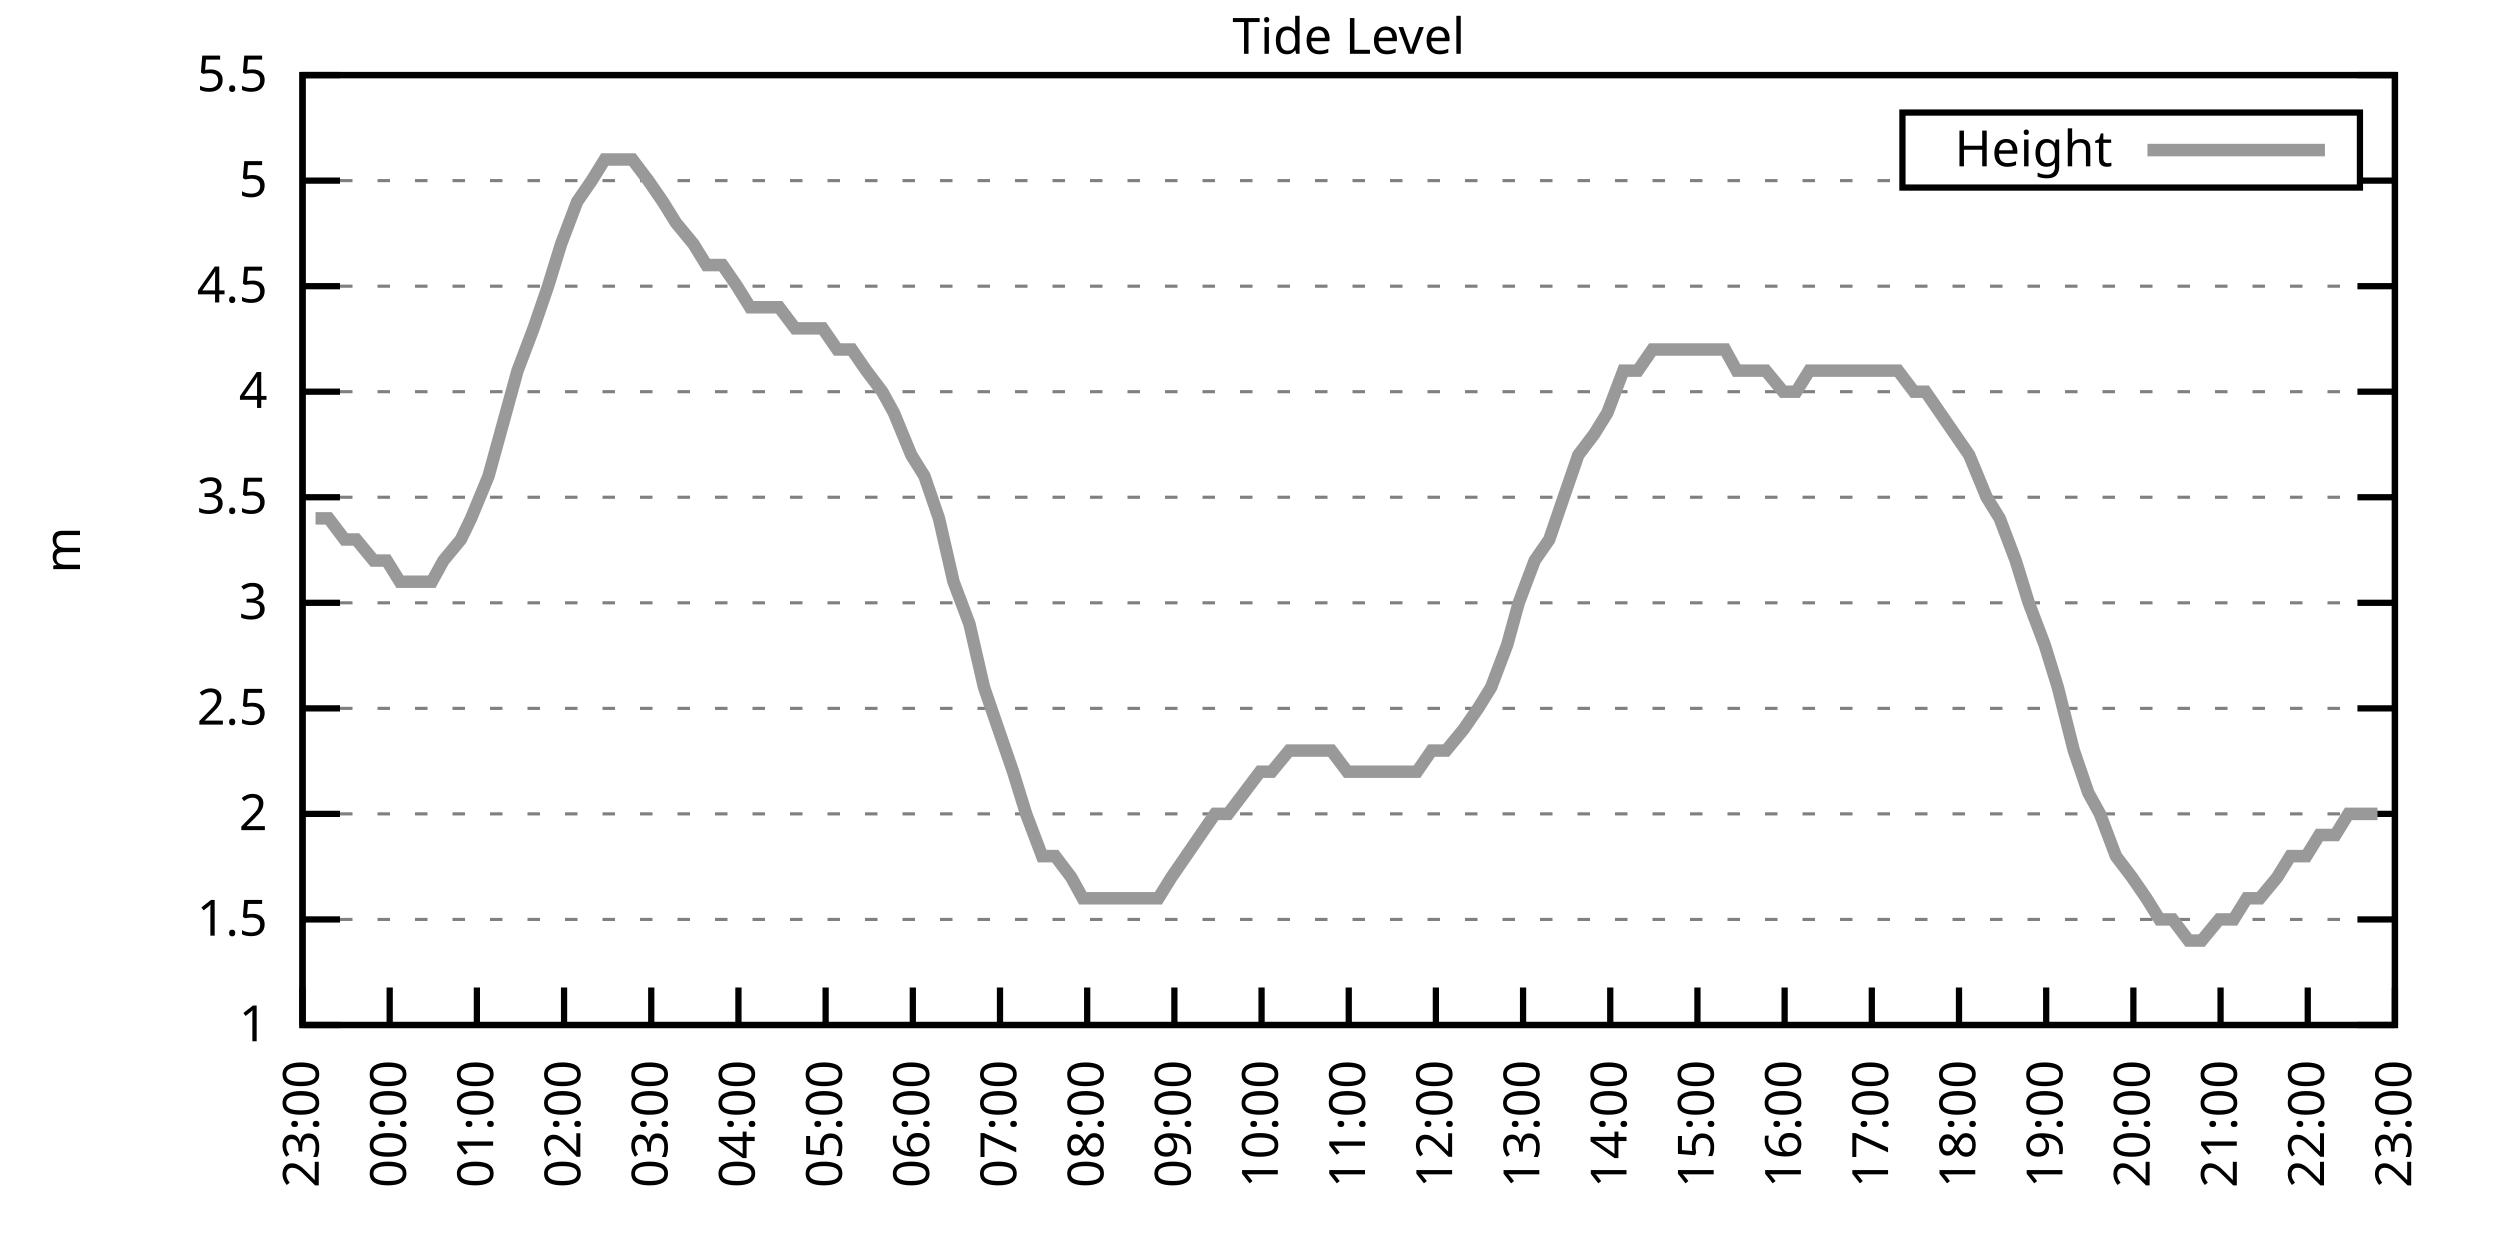
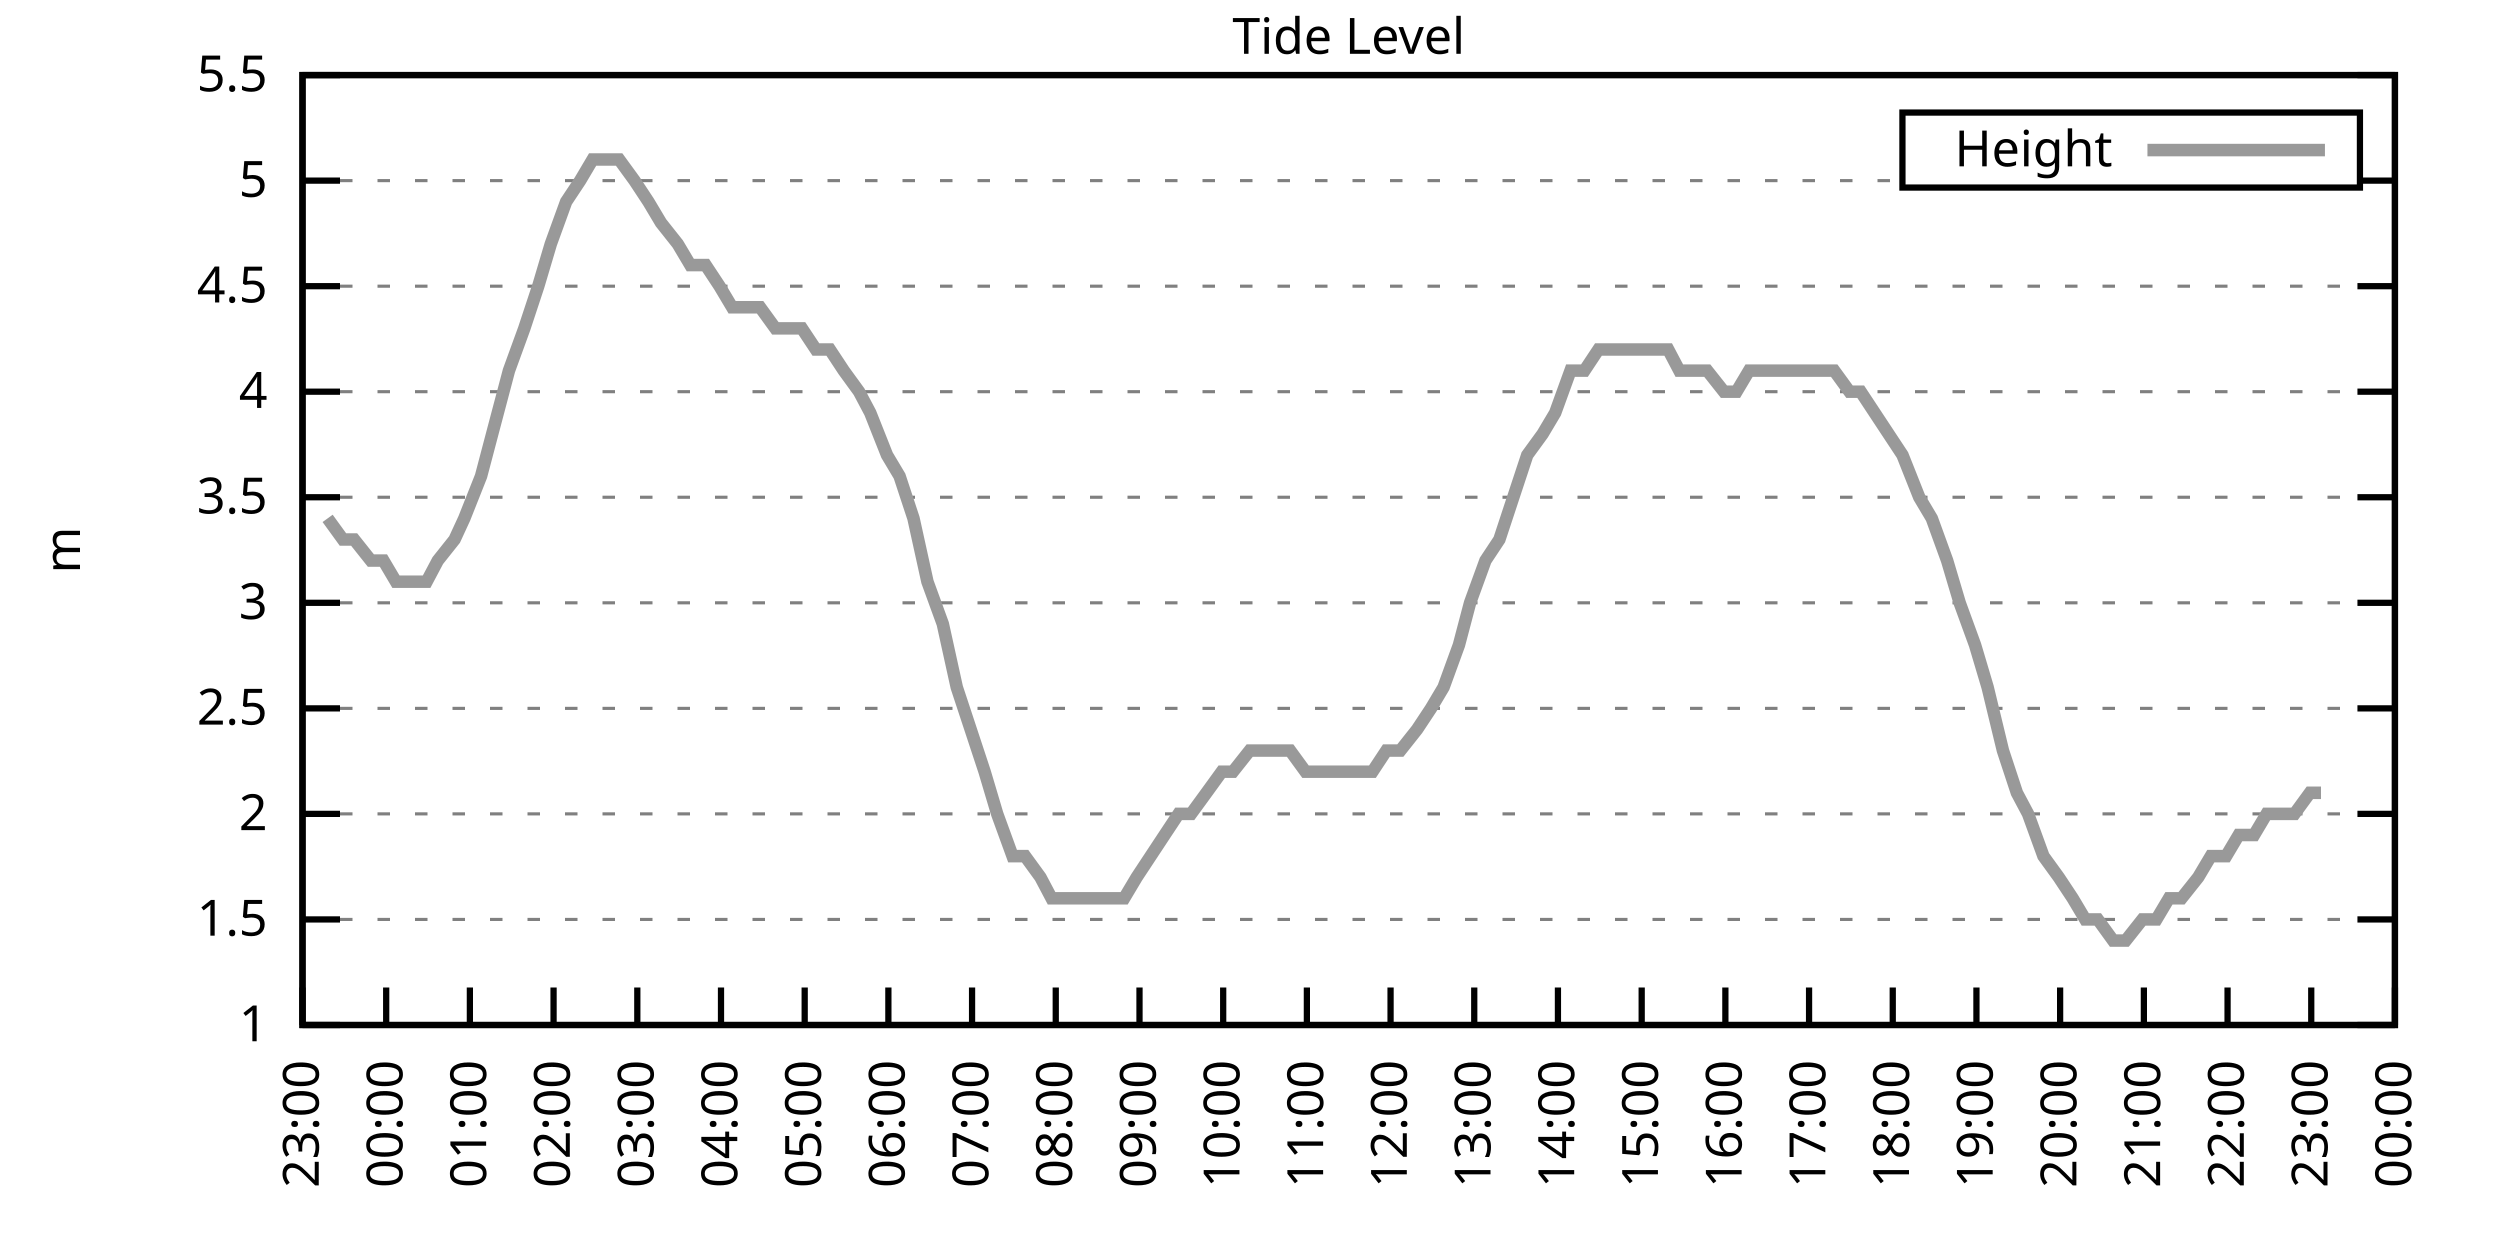
<svg xmlns="http://www.w3.org/2000/svg" xmlns:xlink="http://www.w3.org/1999/xlink" width="400" height="200" viewBox="0 0 400 200">
  <g id="gnuplot_canvas">
    <rect x="0" y="0" width="400" height="200" fill="none" />
    <defs>
      <circle id="gpDot" r="0.5" stroke-width="0.5" stroke="currentColor" />
      <path id="gpPt0" stroke-width="0.333" stroke="currentColor" d="M-1,0 h2 M0,-1 v2" />
      <path id="gpPt1" stroke-width="0.333" stroke="currentColor" d="M-1,-1 L1,1 M1,-1 L-1,1" />
      <path id="gpPt2" stroke-width="0.333" stroke="currentColor" d="M-1,0 L1,0 M0,-1 L0,1 M-1,-1 L1,1 M-1,1 L1,-1" />
      <rect id="gpPt3" stroke-width="0.333" stroke="currentColor" x="-1" y="-1" width="2" height="2" />
      <rect id="gpPt4" stroke-width="0.333" stroke="currentColor" fill="currentColor" x="-1" y="-1" width="2" height="2" />
      <circle id="gpPt5" stroke-width="0.333" stroke="currentColor" cx="0" cy="0" r="1" />
      <use xlink:href="#gpPt5" id="gpPt6" fill="currentColor" stroke="none" />
      <path id="gpPt7" stroke-width="0.333" stroke="currentColor" d="M0,-1.33 L-1.33,0.67 L1.33,0.67 z" />
      <use xlink:href="#gpPt7" id="gpPt8" fill="currentColor" stroke="none" />
      <use xlink:href="#gpPt7" id="gpPt9" stroke="currentColor" transform="rotate(180)" />
      <use xlink:href="#gpPt9" id="gpPt10" fill="currentColor" stroke="none" />
      <use xlink:href="#gpPt3" id="gpPt11" stroke="currentColor" transform="rotate(45)" />
      <use xlink:href="#gpPt11" id="gpPt12" fill="currentColor" stroke="none" />
      <path id="gpPt13" stroke-width="0.333" stroke="currentColor" d="M0,1.330 L1.265,0.411 L0.782,-1.067 L-0.782,-1.076 L-1.265,0.411 z" />
      <use xlink:href="#gpPt13" id="gpPt14" fill="currentColor" stroke="none" />
      <filter id="textbox" filterUnits="objectBoundingBox" x="0" y="0" height="1" width="1">
        <feFlood flood-color="white" flood-opacity="1" result="bgnd" />
        <feComposite in="SourceGraphic" in2="bgnd" operator="atop" />
      </filter>
      <filter id="greybox" filterUnits="objectBoundingBox" x="0" y="0" height="1" width="1">
        <feFlood flood-color="lightgrey" flood-opacity="1" result="grey" />
        <feComposite in="SourceGraphic" in2="grey" operator="atop" />
      </filter>
    </defs>
    <g fill="none" color="white" stroke="currentColor" stroke-width="1.00" stroke-linecap="butt" stroke-linejoin="miter">
</g>
    <g fill="none" color="black" stroke="currentColor" stroke-width="1.00" stroke-linecap="butt" stroke-linejoin="miter">
      <g stroke="none" shape-rendering="crispEdges">
        <polygon fill="rgb(255, 255, 255)" points="48.40,164.00 383.18,164.00 383.18,12.02 48.40,12.02 " />
      </g>
    </g>
    <g fill="none" color="black" stroke="currentColor" stroke-width="1.00" stroke-linecap="butt" stroke-linejoin="miter">
</g>
    <g fill="none" color="black" stroke="black" stroke-width="0.50" stroke-linecap="butt" stroke-linejoin="miter">
</g>
    <g fill="none" color="gray" stroke="currentColor" stroke-width="0.50" stroke-linecap="butt" stroke-linejoin="miter">
      <path stroke="gray" stroke-dasharray="2,4" class="gridline" d="M48.40,164.00 L383.19,164.00  " />
    </g>
    <g fill="none" color="gray" stroke="gray" stroke-width="1.00" stroke-linecap="butt" stroke-linejoin="miter">
</g>
    <g fill="none" color="black" stroke="currentColor" stroke-width="1.00" stroke-linecap="butt" stroke-linejoin="miter">
      <path stroke="black" d="M48.40,164.00 L54.40,164.00 M383.19,164.00 L377.19,164.00  " />
      <g transform="translate(42.80,166.60)" stroke="none" fill="black" font-family="Sans" font-size="8.00" text-anchor="end">
        <text>
          <tspan font-family="Sans"> 1</tspan>
        </text>
      </g>
    </g>
    <g fill="none" color="black" stroke="currentColor" stroke-width="1.00" stroke-linecap="butt" stroke-linejoin="miter">
</g>
    <g fill="none" color="black" stroke="black" stroke-width="0.50" stroke-linecap="butt" stroke-linejoin="miter">
</g>
    <g fill="none" color="gray" stroke="currentColor" stroke-width="0.50" stroke-linecap="butt" stroke-linejoin="miter">
      <path stroke="gray" stroke-dasharray="2,4" class="gridline" d="M48.40,147.11 L383.19,147.11  " />
    </g>
    <g fill="none" color="gray" stroke="gray" stroke-width="1.00" stroke-linecap="butt" stroke-linejoin="miter">
</g>
    <g fill="none" color="black" stroke="currentColor" stroke-width="1.00" stroke-linecap="butt" stroke-linejoin="miter">
      <path stroke="black" d="M48.40,147.11 L54.40,147.11 M383.19,147.11 L377.19,147.11  " />
      <g transform="translate(42.80,149.71)" stroke="none" fill="black" font-family="Sans" font-size="8.00" text-anchor="end">
        <text>
          <tspan font-family="Sans"> 1.5</tspan>
        </text>
      </g>
    </g>
    <g fill="none" color="black" stroke="currentColor" stroke-width="1.00" stroke-linecap="butt" stroke-linejoin="miter">
</g>
    <g fill="none" color="black" stroke="black" stroke-width="0.50" stroke-linecap="butt" stroke-linejoin="miter">
</g>
    <g fill="none" color="gray" stroke="currentColor" stroke-width="0.50" stroke-linecap="butt" stroke-linejoin="miter">
      <path stroke="gray" stroke-dasharray="2,4" class="gridline" d="M48.40,130.22 L383.19,130.22  " />
    </g>
    <g fill="none" color="gray" stroke="gray" stroke-width="1.00" stroke-linecap="butt" stroke-linejoin="miter">
</g>
    <g fill="none" color="black" stroke="currentColor" stroke-width="1.00" stroke-linecap="butt" stroke-linejoin="miter">
      <path stroke="black" d="M48.40,130.22 L54.40,130.22 M383.19,130.22 L377.19,130.22  " />
      <g transform="translate(42.80,132.82)" stroke="none" fill="black" font-family="Sans" font-size="8.00" text-anchor="end">
        <text>
          <tspan font-family="Sans"> 2</tspan>
        </text>
      </g>
    </g>
    <g fill="none" color="black" stroke="currentColor" stroke-width="1.00" stroke-linecap="butt" stroke-linejoin="miter">
</g>
    <g fill="none" color="black" stroke="black" stroke-width="0.50" stroke-linecap="butt" stroke-linejoin="miter">
</g>
    <g fill="none" color="gray" stroke="currentColor" stroke-width="0.50" stroke-linecap="butt" stroke-linejoin="miter">
      <path stroke="gray" stroke-dasharray="2,4" class="gridline" d="M48.40,113.34 L383.19,113.34  " />
    </g>
    <g fill="none" color="gray" stroke="gray" stroke-width="1.00" stroke-linecap="butt" stroke-linejoin="miter">
</g>
    <g fill="none" color="black" stroke="currentColor" stroke-width="1.00" stroke-linecap="butt" stroke-linejoin="miter">
      <path stroke="black" d="M48.40,113.34 L54.40,113.34 M383.19,113.34 L377.19,113.34  " />
      <g transform="translate(42.80,115.94)" stroke="none" fill="black" font-family="Sans" font-size="8.00" text-anchor="end">
        <text>
          <tspan font-family="Sans"> 2.5</tspan>
        </text>
      </g>
    </g>
    <g fill="none" color="black" stroke="currentColor" stroke-width="1.00" stroke-linecap="butt" stroke-linejoin="miter">
</g>
    <g fill="none" color="black" stroke="black" stroke-width="0.50" stroke-linecap="butt" stroke-linejoin="miter">
</g>
    <g fill="none" color="gray" stroke="currentColor" stroke-width="0.50" stroke-linecap="butt" stroke-linejoin="miter">
      <path stroke="gray" stroke-dasharray="2,4" class="gridline" d="M48.40,96.45 L383.19,96.45  " />
    </g>
    <g fill="none" color="gray" stroke="gray" stroke-width="1.00" stroke-linecap="butt" stroke-linejoin="miter">
</g>
    <g fill="none" color="black" stroke="currentColor" stroke-width="1.00" stroke-linecap="butt" stroke-linejoin="miter">
      <path stroke="black" d="M48.40,96.45 L54.40,96.45 M383.19,96.45 L377.19,96.45  " />
      <g transform="translate(42.80,99.05)" stroke="none" fill="black" font-family="Sans" font-size="8.00" text-anchor="end">
        <text>
          <tspan font-family="Sans"> 3</tspan>
        </text>
      </g>
    </g>
    <g fill="none" color="black" stroke="currentColor" stroke-width="1.00" stroke-linecap="butt" stroke-linejoin="miter">
</g>
    <g fill="none" color="black" stroke="black" stroke-width="0.50" stroke-linecap="butt" stroke-linejoin="miter">
</g>
    <g fill="none" color="gray" stroke="currentColor" stroke-width="0.50" stroke-linecap="butt" stroke-linejoin="miter">
      <path stroke="gray" stroke-dasharray="2,4" class="gridline" d="M48.40,79.56 L383.19,79.56  " />
    </g>
    <g fill="none" color="gray" stroke="gray" stroke-width="1.00" stroke-linecap="butt" stroke-linejoin="miter">
</g>
    <g fill="none" color="black" stroke="currentColor" stroke-width="1.00" stroke-linecap="butt" stroke-linejoin="miter">
      <path stroke="black" d="M48.40,79.56 L54.40,79.56 M383.19,79.56 L377.19,79.56  " />
      <g transform="translate(42.80,82.16)" stroke="none" fill="black" font-family="Sans" font-size="8.00" text-anchor="end">
        <text>
          <tspan font-family="Sans"> 3.5</tspan>
        </text>
      </g>
    </g>
    <g fill="none" color="black" stroke="currentColor" stroke-width="1.00" stroke-linecap="butt" stroke-linejoin="miter">
</g>
    <g fill="none" color="black" stroke="black" stroke-width="0.50" stroke-linecap="butt" stroke-linejoin="miter">
</g>
    <g fill="none" color="gray" stroke="currentColor" stroke-width="0.50" stroke-linecap="butt" stroke-linejoin="miter">
      <path stroke="gray" stroke-dasharray="2,4" class="gridline" d="M48.40,62.67 L383.19,62.67  " />
    </g>
    <g fill="none" color="gray" stroke="gray" stroke-width="1.00" stroke-linecap="butt" stroke-linejoin="miter">
</g>
    <g fill="none" color="black" stroke="currentColor" stroke-width="1.00" stroke-linecap="butt" stroke-linejoin="miter">
      <path stroke="black" d="M48.40,62.67 L54.40,62.67 M383.19,62.67 L377.19,62.67  " />
      <g transform="translate(42.80,65.27)" stroke="none" fill="black" font-family="Sans" font-size="8.00" text-anchor="end">
        <text>
          <tspan font-family="Sans"> 4</tspan>
        </text>
      </g>
    </g>
    <g fill="none" color="black" stroke="currentColor" stroke-width="1.00" stroke-linecap="butt" stroke-linejoin="miter">
</g>
    <g fill="none" color="black" stroke="black" stroke-width="0.50" stroke-linecap="butt" stroke-linejoin="miter">
</g>
    <g fill="none" color="gray" stroke="currentColor" stroke-width="0.50" stroke-linecap="butt" stroke-linejoin="miter">
      <path stroke="gray" stroke-dasharray="2,4" class="gridline" d="M48.40,45.79 L383.19,45.79  " />
    </g>
    <g fill="none" color="gray" stroke="gray" stroke-width="1.00" stroke-linecap="butt" stroke-linejoin="miter">
</g>
    <g fill="none" color="black" stroke="currentColor" stroke-width="1.00" stroke-linecap="butt" stroke-linejoin="miter">
      <path stroke="black" d="M48.40,45.79 L54.40,45.79 M383.19,45.79 L377.19,45.79  " />
      <g transform="translate(42.80,48.39)" stroke="none" fill="black" font-family="Sans" font-size="8.00" text-anchor="end">
        <text>
          <tspan font-family="Sans"> 4.5</tspan>
        </text>
      </g>
    </g>
    <g fill="none" color="black" stroke="currentColor" stroke-width="1.00" stroke-linecap="butt" stroke-linejoin="miter">
</g>
    <g fill="none" color="black" stroke="black" stroke-width="0.50" stroke-linecap="butt" stroke-linejoin="miter">
</g>
    <g fill="none" color="gray" stroke="currentColor" stroke-width="0.50" stroke-linecap="butt" stroke-linejoin="miter">
      <path stroke="gray" stroke-dasharray="2,4" class="gridline" d="M48.40,28.90 L304.39,28.90 M377.59,28.90 L383.19,28.90  " />
    </g>
    <g fill="none" color="gray" stroke="gray" stroke-width="1.00" stroke-linecap="butt" stroke-linejoin="miter">
</g>
    <g fill="none" color="black" stroke="currentColor" stroke-width="1.00" stroke-linecap="butt" stroke-linejoin="miter">
      <path stroke="black" d="M48.40,28.90 L54.40,28.90 M383.19,28.90 L377.19,28.90  " />
      <g transform="translate(42.80,31.50)" stroke="none" fill="black" font-family="Sans" font-size="8.00" text-anchor="end">
        <text>
          <tspan font-family="Sans"> 5</tspan>
        </text>
      </g>
    </g>
    <g fill="none" color="black" stroke="currentColor" stroke-width="1.00" stroke-linecap="butt" stroke-linejoin="miter">
</g>
    <g fill="none" color="black" stroke="black" stroke-width="0.50" stroke-linecap="butt" stroke-linejoin="miter">
</g>
    <g fill="none" color="gray" stroke="currentColor" stroke-width="0.50" stroke-linecap="butt" stroke-linejoin="miter">
      <path stroke="gray" stroke-dasharray="2,4" class="gridline" d="M48.40,12.01 L383.19,12.01  " />
    </g>
    <g fill="none" color="gray" stroke="gray" stroke-width="1.00" stroke-linecap="butt" stroke-linejoin="miter">
</g>
    <g fill="none" color="black" stroke="currentColor" stroke-width="1.00" stroke-linecap="butt" stroke-linejoin="miter">
      <path stroke="black" d="M48.40,12.01 L54.40,12.01 M383.19,12.01 L377.19,12.01  " />
      <g transform="translate(42.80,14.61)" stroke="none" fill="black" font-family="Sans" font-size="8.00" text-anchor="end">
        <text>
          <tspan font-family="Sans"> 5.5</tspan>
        </text>
      </g>
    </g>
    <g fill="none" color="black" stroke="currentColor" stroke-width="1.00" stroke-linecap="butt" stroke-linejoin="miter">
      <path stroke="black" d="M48.40,164.00 L48.40,158.00  " />
      <g transform="translate(51.00,169.60) rotate(270.00)" stroke="none" fill="black" font-family="Sans" font-size="8.00" text-anchor="end">
        <text>
          <tspan font-family="Sans">23:00</tspan>
        </text>
      </g>
    </g>
    <g fill="none" color="black" stroke="currentColor" stroke-width="1.00" stroke-linecap="butt" stroke-linejoin="miter">
-       <path stroke="black" d="M62.35,164.00 L62.35,158.00  " />
-       <g transform="translate(64.95,169.60) rotate(270.00)" stroke="none" fill="black" font-family="Sans" font-size="8.00" text-anchor="end">
+       <path stroke="black" d="M61.79,164.00 L61.79,158.00  " />
+       <g transform="translate(64.39,169.60) rotate(270.00)" stroke="none" fill="black" font-family="Sans" font-size="8.00" text-anchor="end">
        <text>
          <tspan font-family="Sans">00:00</tspan>
        </text>
      </g>
    </g>
    <g fill="none" color="black" stroke="currentColor" stroke-width="1.00" stroke-linecap="butt" stroke-linejoin="miter">
-       <path stroke="black" d="M76.30,164.00 L76.30,158.00  " />
-       <g transform="translate(78.90,169.60) rotate(270.00)" stroke="none" fill="black" font-family="Sans" font-size="8.00" text-anchor="end">
+       <path stroke="black" d="M75.18,164.00 L75.18,158.00  " />
+       <g transform="translate(77.78,169.60) rotate(270.00)" stroke="none" fill="black" font-family="Sans" font-size="8.00" text-anchor="end">
        <text>
          <tspan font-family="Sans">01:00</tspan>
        </text>
      </g>
    </g>
    <g fill="none" color="black" stroke="currentColor" stroke-width="1.00" stroke-linecap="butt" stroke-linejoin="miter">
-       <path stroke="black" d="M90.25,164.00 L90.25,158.00  " />
-       <g transform="translate(92.85,169.60) rotate(270.00)" stroke="none" fill="black" font-family="Sans" font-size="8.00" text-anchor="end">
+       <path stroke="black" d="M88.57,164.00 L88.57,158.00  " />
+       <g transform="translate(91.17,169.60) rotate(270.00)" stroke="none" fill="black" font-family="Sans" font-size="8.00" text-anchor="end">
        <text>
          <tspan font-family="Sans">02:00</tspan>
        </text>
      </g>
    </g>
    <g fill="none" color="black" stroke="currentColor" stroke-width="1.00" stroke-linecap="butt" stroke-linejoin="miter">
-       <path stroke="black" d="M104.20,164.00 L104.20,158.00  " />
-       <g transform="translate(106.80,169.60) rotate(270.00)" stroke="none" fill="black" font-family="Sans" font-size="8.00" text-anchor="end">
+       <path stroke="black" d="M101.97,164.00 L101.97,158.00  " />
+       <g transform="translate(104.57,169.60) rotate(270.00)" stroke="none" fill="black" font-family="Sans" font-size="8.00" text-anchor="end">
        <text>
          <tspan font-family="Sans">03:00</tspan>
        </text>
      </g>
    </g>
    <g fill="none" color="black" stroke="currentColor" stroke-width="1.00" stroke-linecap="butt" stroke-linejoin="miter">
-       <path stroke="black" d="M118.15,164.00 L118.15,158.00  " />
-       <g transform="translate(120.75,169.60) rotate(270.00)" stroke="none" fill="black" font-family="Sans" font-size="8.00" text-anchor="end">
+       <path stroke="black" d="M115.36,164.00 L115.36,158.00  " />
+       <g transform="translate(117.96,169.60) rotate(270.00)" stroke="none" fill="black" font-family="Sans" font-size="8.00" text-anchor="end">
        <text>
          <tspan font-family="Sans">04:00</tspan>
        </text>
      </g>
    </g>
    <g fill="none" color="black" stroke="currentColor" stroke-width="1.00" stroke-linecap="butt" stroke-linejoin="miter">
-       <path stroke="black" d="M132.10,164.00 L132.10,158.00  " />
-       <g transform="translate(134.70,169.60) rotate(270.00)" stroke="none" fill="black" font-family="Sans" font-size="8.00" text-anchor="end">
+       <path stroke="black" d="M128.75,164.00 L128.75,158.00  " />
+       <g transform="translate(131.35,169.60) rotate(270.00)" stroke="none" fill="black" font-family="Sans" font-size="8.00" text-anchor="end">
        <text>
          <tspan font-family="Sans">05:00</tspan>
        </text>
      </g>
    </g>
    <g fill="none" color="black" stroke="currentColor" stroke-width="1.00" stroke-linecap="butt" stroke-linejoin="miter">
-       <path stroke="black" d="M146.05,164.00 L146.05,158.00  " />
-       <g transform="translate(148.65,169.60) rotate(270.00)" stroke="none" fill="black" font-family="Sans" font-size="8.00" text-anchor="end">
+       <path stroke="black" d="M142.14,164.00 L142.14,158.00  " />
+       <g transform="translate(144.74,169.60) rotate(270.00)" stroke="none" fill="black" font-family="Sans" font-size="8.00" text-anchor="end">
        <text>
          <tspan font-family="Sans">06:00</tspan>
        </text>
      </g>
    </g>
    <g fill="none" color="black" stroke="currentColor" stroke-width="1.00" stroke-linecap="butt" stroke-linejoin="miter">
-       <path stroke="black" d="M160.00,164.00 L160.00,158.00  " />
-       <g transform="translate(162.60,169.60) rotate(270.00)" stroke="none" fill="black" font-family="Sans" font-size="8.00" text-anchor="end">
+       <path stroke="black" d="M155.53,164.00 L155.53,158.00  " />
+       <g transform="translate(158.13,169.60) rotate(270.00)" stroke="none" fill="black" font-family="Sans" font-size="8.00" text-anchor="end">
        <text>
          <tspan font-family="Sans">07:00</tspan>
        </text>
      </g>
    </g>
    <g fill="none" color="black" stroke="currentColor" stroke-width="1.00" stroke-linecap="butt" stroke-linejoin="miter">
-       <path stroke="black" d="M173.95,164.00 L173.95,158.00  " />
-       <g transform="translate(176.55,169.60) rotate(270.00)" stroke="none" fill="black" font-family="Sans" font-size="8.00" text-anchor="end">
+       <path stroke="black" d="M168.92,164.00 L168.92,158.00  " />
+       <g transform="translate(171.52,169.60) rotate(270.00)" stroke="none" fill="black" font-family="Sans" font-size="8.00" text-anchor="end">
        <text>
          <tspan font-family="Sans">08:00</tspan>
        </text>
      </g>
    </g>
    <g fill="none" color="black" stroke="currentColor" stroke-width="1.00" stroke-linecap="butt" stroke-linejoin="miter">
-       <path stroke="black" d="M187.90,164.00 L187.90,158.00  " />
-       <g transform="translate(190.50,169.60) rotate(270.00)" stroke="none" fill="black" font-family="Sans" font-size="8.00" text-anchor="end">
+       <path stroke="black" d="M182.32,164.00 L182.32,158.00  " />
+       <g transform="translate(184.92,169.60) rotate(270.00)" stroke="none" fill="black" font-family="Sans" font-size="8.00" text-anchor="end">
        <text>
          <tspan font-family="Sans">09:00</tspan>
        </text>
      </g>
    </g>
    <g fill="none" color="black" stroke="currentColor" stroke-width="1.00" stroke-linecap="butt" stroke-linejoin="miter">
-       <path stroke="black" d="M201.85,164.00 L201.85,158.00  " />
-       <g transform="translate(204.45,169.60) rotate(270.00)" stroke="none" fill="black" font-family="Sans" font-size="8.00" text-anchor="end">
+       <path stroke="black" d="M195.71,164.00 L195.71,158.00  " />
+       <g transform="translate(198.31,169.60) rotate(270.00)" stroke="none" fill="black" font-family="Sans" font-size="8.00" text-anchor="end">
        <text>
          <tspan font-family="Sans">10:00</tspan>
        </text>
      </g>
    </g>
    <g fill="none" color="black" stroke="currentColor" stroke-width="1.00" stroke-linecap="butt" stroke-linejoin="miter">
-       <path stroke="black" d="M215.80,164.00 L215.80,158.00  " />
-       <g transform="translate(218.40,169.60) rotate(270.00)" stroke="none" fill="black" font-family="Sans" font-size="8.00" text-anchor="end">
+       <path stroke="black" d="M209.10,164.00 L209.10,158.00  " />
+       <g transform="translate(211.70,169.60) rotate(270.00)" stroke="none" fill="black" font-family="Sans" font-size="8.00" text-anchor="end">
        <text>
          <tspan font-family="Sans">11:00</tspan>
        </text>
      </g>
    </g>
    <g fill="none" color="black" stroke="currentColor" stroke-width="1.00" stroke-linecap="butt" stroke-linejoin="miter">
-       <path stroke="black" d="M229.74,164.00 L229.74,158.00  " />
-       <g transform="translate(232.34,169.60) rotate(270.00)" stroke="none" fill="black" font-family="Sans" font-size="8.00" text-anchor="end">
+       <path stroke="black" d="M222.49,164.00 L222.49,158.00  " />
+       <g transform="translate(225.09,169.60) rotate(270.00)" stroke="none" fill="black" font-family="Sans" font-size="8.00" text-anchor="end">
        <text>
          <tspan font-family="Sans">12:00</tspan>
        </text>
      </g>
    </g>
    <g fill="none" color="black" stroke="currentColor" stroke-width="1.00" stroke-linecap="butt" stroke-linejoin="miter">
-       <path stroke="black" d="M243.69,164.00 L243.69,158.00  " />
-       <g transform="translate(246.29,169.60) rotate(270.00)" stroke="none" fill="black" font-family="Sans" font-size="8.00" text-anchor="end">
+       <path stroke="black" d="M235.88,164.00 L235.88,158.00  " />
+       <g transform="translate(238.48,169.60) rotate(270.00)" stroke="none" fill="black" font-family="Sans" font-size="8.00" text-anchor="end">
        <text>
          <tspan font-family="Sans">13:00</tspan>
        </text>
      </g>
    </g>
    <g fill="none" color="black" stroke="currentColor" stroke-width="1.00" stroke-linecap="butt" stroke-linejoin="miter">
-       <path stroke="black" d="M257.64,164.00 L257.64,158.00  " />
-       <g transform="translate(260.24,169.60) rotate(270.00)" stroke="none" fill="black" font-family="Sans" font-size="8.00" text-anchor="end">
+       <path stroke="black" d="M249.27,164.00 L249.27,158.00  " />
+       <g transform="translate(251.87,169.60) rotate(270.00)" stroke="none" fill="black" font-family="Sans" font-size="8.00" text-anchor="end">
        <text>
          <tspan font-family="Sans">14:00</tspan>
        </text>
      </g>
    </g>
    <g fill="none" color="black" stroke="currentColor" stroke-width="1.00" stroke-linecap="butt" stroke-linejoin="miter">
-       <path stroke="black" d="M271.59,164.00 L271.59,158.00  " />
-       <g transform="translate(274.19,169.60) rotate(270.00)" stroke="none" fill="black" font-family="Sans" font-size="8.00" text-anchor="end">
+       <path stroke="black" d="M262.67,164.00 L262.67,158.00  " />
+       <g transform="translate(265.27,169.60) rotate(270.00)" stroke="none" fill="black" font-family="Sans" font-size="8.00" text-anchor="end">
        <text>
          <tspan font-family="Sans">15:00</tspan>
        </text>
      </g>
    </g>
    <g fill="none" color="black" stroke="currentColor" stroke-width="1.00" stroke-linecap="butt" stroke-linejoin="miter">
-       <path stroke="black" d="M285.54,164.00 L285.54,158.00  " />
-       <g transform="translate(288.14,169.60) rotate(270.00)" stroke="none" fill="black" font-family="Sans" font-size="8.00" text-anchor="end">
+       <path stroke="black" d="M276.06,164.00 L276.06,158.00  " />
+       <g transform="translate(278.66,169.60) rotate(270.00)" stroke="none" fill="black" font-family="Sans" font-size="8.00" text-anchor="end">
        <text>
          <tspan font-family="Sans">16:00</tspan>
        </text>
      </g>
    </g>
    <g fill="none" color="black" stroke="currentColor" stroke-width="1.00" stroke-linecap="butt" stroke-linejoin="miter">
-       <path stroke="black" d="M299.49,164.00 L299.49,158.00  " />
-       <g transform="translate(302.09,169.60) rotate(270.00)" stroke="none" fill="black" font-family="Sans" font-size="8.00" text-anchor="end">
+       <path stroke="black" d="M289.45,164.00 L289.45,158.00  " />
+       <g transform="translate(292.05,169.60) rotate(270.00)" stroke="none" fill="black" font-family="Sans" font-size="8.00" text-anchor="end">
        <text>
          <tspan font-family="Sans">17:00</tspan>
        </text>
      </g>
    </g>
    <g fill="none" color="black" stroke="currentColor" stroke-width="1.00" stroke-linecap="butt" stroke-linejoin="miter">
-       <path stroke="black" d="M313.44,164.00 L313.44,158.00  " />
-       <g transform="translate(316.04,169.60) rotate(270.00)" stroke="none" fill="black" font-family="Sans" font-size="8.00" text-anchor="end">
+       <path stroke="black" d="M302.84,164.00 L302.84,158.00  " />
+       <g transform="translate(305.44,169.60) rotate(270.00)" stroke="none" fill="black" font-family="Sans" font-size="8.00" text-anchor="end">
        <text>
          <tspan font-family="Sans">18:00</tspan>
        </text>
      </g>
    </g>
    <g fill="none" color="black" stroke="currentColor" stroke-width="1.00" stroke-linecap="butt" stroke-linejoin="miter">
-       <path stroke="black" d="M327.39,164.00 L327.39,158.00  " />
-       <g transform="translate(329.99,169.60) rotate(270.00)" stroke="none" fill="black" font-family="Sans" font-size="8.00" text-anchor="end">
+       <path stroke="black" d="M316.23,164.00 L316.23,158.00  " />
+       <g transform="translate(318.83,169.60) rotate(270.00)" stroke="none" fill="black" font-family="Sans" font-size="8.00" text-anchor="end">
        <text>
          <tspan font-family="Sans">19:00</tspan>
        </text>
      </g>
    </g>
    <g fill="none" color="black" stroke="currentColor" stroke-width="1.00" stroke-linecap="butt" stroke-linejoin="miter">
-       <path stroke="black" d="M341.34,164.00 L341.34,158.00  " />
-       <g transform="translate(343.94,169.60) rotate(270.00)" stroke="none" fill="black" font-family="Sans" font-size="8.00" text-anchor="end">
+       <path stroke="black" d="M329.62,164.00 L329.62,158.00  " />
+       <g transform="translate(332.22,169.60) rotate(270.00)" stroke="none" fill="black" font-family="Sans" font-size="8.00" text-anchor="end">
        <text>
          <tspan font-family="Sans">20:00</tspan>
        </text>
      </g>
    </g>
    <g fill="none" color="black" stroke="currentColor" stroke-width="1.00" stroke-linecap="butt" stroke-linejoin="miter">
-       <path stroke="black" d="M355.29,164.00 L355.29,158.00  " />
-       <g transform="translate(357.89,169.60) rotate(270.00)" stroke="none" fill="black" font-family="Sans" font-size="8.00" text-anchor="end">
+       <path stroke="black" d="M343.02,164.00 L343.02,158.00  " />
+       <g transform="translate(345.62,169.60) rotate(270.00)" stroke="none" fill="black" font-family="Sans" font-size="8.00" text-anchor="end">
        <text>
          <tspan font-family="Sans">21:00</tspan>
        </text>
      </g>
    </g>
    <g fill="none" color="black" stroke="currentColor" stroke-width="1.00" stroke-linecap="butt" stroke-linejoin="miter">
-       <path stroke="black" d="M369.24,164.00 L369.24,158.00  " />
-       <g transform="translate(371.84,169.60) rotate(270.00)" stroke="none" fill="black" font-family="Sans" font-size="8.00" text-anchor="end">
+       <path stroke="black" d="M356.41,164.00 L356.41,158.00  " />
+       <g transform="translate(359.01,169.60) rotate(270.00)" stroke="none" fill="black" font-family="Sans" font-size="8.00" text-anchor="end">
        <text>
          <tspan font-family="Sans">22:00</tspan>
+         </text>
+       </g>
+     </g>
+     <g fill="none" color="black" stroke="currentColor" stroke-width="1.00" stroke-linecap="butt" stroke-linejoin="miter">
+       <path stroke="black" d="M369.80,164.00 L369.80,158.00  " />
+       <g transform="translate(372.40,169.60) rotate(270.00)" stroke="none" fill="black" font-family="Sans" font-size="8.00" text-anchor="end">
+         <text>
+           <tspan font-family="Sans">23:00</tspan>
        </text>
      </g>
    </g>
    <g fill="none" color="black" stroke="currentColor" stroke-width="1.00" stroke-linecap="butt" stroke-linejoin="miter">
      <path stroke="black" d="M383.19,164.00 L383.19,158.00  " />
      <g transform="translate(385.79,169.60) rotate(270.00)" stroke="none" fill="black" font-family="Sans" font-size="8.00" text-anchor="end">
        <text>
-           <tspan font-family="Sans">23:00</tspan>
+           <tspan font-family="Sans">00:00</tspan>
        </text>
      </g>
    </g>
    <g fill="none" color="black" stroke="currentColor" stroke-width="1.00" stroke-linecap="butt" stroke-linejoin="miter">
</g>
    <g fill="none" color="black" stroke="currentColor" stroke-width="1.00" stroke-linecap="butt" stroke-linejoin="miter">
      <path stroke="black" d="M48.40,12.01 L48.40,164.00 L383.19,164.00 L383.19,12.01 L48.40,12.01 Z  " />
    </g>
    <g fill="none" color="black" stroke="currentColor" stroke-width="1.00" stroke-linecap="butt" stroke-linejoin="miter">
</g>
    <g fill="none" color="black" stroke="currentColor" stroke-width="1.00" stroke-linecap="butt" stroke-linejoin="miter">
      <path stroke="black" d="M304.39,30.01 L304.39,18.01 L377.59,18.01 L377.59,30.01 L304.39,30.01 Z  " />
    </g>
    <g id="Tide_level_plot_1">
      <g fill="none" color="white" stroke="black" stroke-width="2.00" stroke-linecap="butt" stroke-linejoin="miter">
</g>
      <g fill="none" color="black" stroke="currentColor" stroke-width="2.00" stroke-linecap="butt" stroke-linejoin="miter">
        <g transform="translate(337.99,26.61)" stroke="none" fill="black" font-family="Sans" font-size="8.00" text-anchor="end">
          <text>
            <tspan font-family="Sans">Height</tspan>
          </text>
        </g>
      </g>
      <g fill="none" color="black" stroke="currentColor" stroke-width="2.00" stroke-linecap="butt" stroke-linejoin="miter">
-         <path stroke="rgb(153, 153, 153)" d="M343.59,24.01 L371.99,24.01 M50.49,82.94 L52.58,82.94 L55.14,86.32 L57.00,86.32 L59.79,89.69 L61.88,89.69   L63.98,93.07 L66.77,93.07 L69.09,93.07 L70.95,89.69 L73.74,86.32 L75.37,82.94 L78.16,76.18 L80.02,69.43   L82.81,59.30 L85.37,52.54 L87.69,45.79 L89.78,39.03 L92.34,32.28 L94.67,28.90 L96.76,25.52 L98.85,25.52   L101.18,25.52 L103.73,28.90 L106.06,32.28 L108.15,35.65 L110.94,39.03 L113.03,42.41 L115.59,42.41 L117.92,45.79   L120.01,49.16 L122.33,49.16 L124.66,49.16 L127.22,52.54 L129.54,52.54 L131.63,52.54 L133.96,55.92 L136.28,55.92   L138.61,59.30 L141.16,62.67 L143.02,66.05 L145.81,72.81 L147.91,76.18 L150.23,82.94 L152.56,93.07 L155.11,99.83   L157.44,109.96 L159.76,116.71 L162.09,123.47 L164.18,130.22 L166.74,136.98 L168.83,136.98 L171.39,140.36 L173.25,143.73   L175.57,143.73 L178.36,143.73 L180.46,143.73 L183.01,143.73 L185.34,143.73 L187.43,140.36 L189.76,136.98 L192.08,133.60   L194.41,130.22 L196.50,130.22 L199.06,126.85 L201.61,123.47 L203.47,123.47 L206.26,120.09 L208.36,120.09 L210.91,120.09   L213.01,120.09 L215.56,123.47 L217.89,123.47 L219.98,123.47 L222.54,123.47 L224.63,123.47 L226.72,123.47 L229.05,120.09   L231.37,120.09 L234.16,116.71 L236.49,113.34 L238.58,109.96 L241.14,103.20 L243.00,96.45 L245.55,89.69 L247.88,86.32   L250.20,79.56 L252.53,72.81 L255.09,69.43 L257.18,66.05 L259.74,59.30 L262.06,59.30 L264.39,55.92 L266.48,55.92   L269.04,55.92 L270.90,55.92 L273.69,55.92 L276.01,55.92 L277.87,59.30 L280.66,59.30 L282.52,59.30 L285.31,62.67   L287.40,62.67 L289.50,59.30 L292.29,59.30 L294.15,59.30 L296.94,59.30 L299.26,59.30 L301.35,59.30 L303.68,59.30   L306.23,62.67 L308.09,62.67 L310.42,66.05 L315.07,72.81 L317.86,79.56 L319.95,82.94 L322.51,89.69 L324.60,96.45   L327.16,103.20 L329.25,109.96 L331.81,120.09 L334.13,126.85 L335.99,130.22 L338.55,136.98 L341.11,140.36 L343.43,143.73   L345.53,147.11 L347.62,147.11 L350.18,150.49 L352.27,150.49 L355.06,147.11 L357.38,147.11 L359.48,143.73 L361.57,143.73   L364.36,140.36 L366.45,136.98 L369.01,136.98 L371.10,133.60 L373.66,133.60 L375.75,130.22 L378.31,130.22 L380.40,130.22    " />
+         <path stroke="rgb(153, 153, 153)" d="M343.59,24.01 L371.99,24.01 M52.42,82.94 L54.87,86.32 L56.66,86.32 L59.34,89.69 L61.35,89.69 L63.35,93.07   L66.03,93.07 L68.26,93.07 L70.05,89.69 L72.73,86.32 L74.29,82.94 L76.97,76.18 L78.75,69.43 L81.43,59.30   L83.89,52.54 L86.12,45.79 L88.13,39.03 L90.58,32.28 L92.82,28.90 L94.82,25.52 L96.83,25.52 L99.06,25.52   L101.52,28.90 L103.75,32.28 L105.76,35.65 L108.44,39.03 L110.45,42.41 L112.90,42.41 L115.13,45.79 L117.14,49.16   L119.38,49.16 L121.61,49.16 L124.06,52.54 L126.29,52.54 L128.30,52.54 L130.54,55.92 L132.77,55.92 L135.00,59.30   L137.45,62.67 L139.24,66.05 L141.92,72.81 L143.93,76.18 L146.16,82.94 L148.39,93.07 L150.85,99.83 L153.08,109.96   L155.31,116.71 L157.54,123.47 L159.55,130.22 L162.01,136.98 L164.01,136.98 L166.47,140.36 L168.25,143.73 L170.49,143.73   L173.17,143.73 L175.17,143.73 L177.63,143.73 L179.86,143.73 L181.87,140.36 L184.10,136.98 L186.33,133.60 L188.57,130.22   L190.57,130.22 L193.03,126.85 L195.48,123.47 L197.27,123.47 L199.95,120.09 L201.96,120.09 L204.41,120.09 L206.42,120.09   L208.88,123.47 L211.11,123.47 L213.12,123.47 L215.57,123.47 L217.58,123.47 L219.59,123.47 L221.82,120.09 L224.05,120.09   L226.73,116.71 L228.96,113.34 L230.97,109.96 L233.43,103.20 L235.21,96.45 L237.67,89.69 L239.90,86.32 L242.13,79.56   L244.36,72.81 L246.82,69.43 L248.83,66.05 L251.28,59.30 L253.51,59.30 L255.75,55.92 L257.76,55.92 L260.21,55.92   L262.00,55.92 L264.67,55.92 L266.91,55.92 L268.69,59.30 L271.37,59.30 L273.16,59.30 L275.83,62.67 L277.84,62.67   L279.85,59.30 L282.53,59.30 L284.32,59.30 L286.99,59.30 L289.23,59.30 L291.23,59.30 L293.47,59.30 L295.92,62.67   L297.71,62.67 L299.94,66.05 L304.40,72.81 L307.08,79.56 L309.09,82.94 L311.54,89.69 L313.55,96.45 L316.01,103.20   L318.02,109.96 L320.47,120.09 L322.70,126.85 L324.49,130.22 L326.95,136.98 L329.40,140.36 L331.63,143.73 L333.64,147.11   L335.65,147.11 L338.10,150.49 L340.11,150.49 L342.79,147.11 L345.02,147.11 L347.03,143.73 L349.04,143.73 L351.72,140.36   L353.73,136.98 L356.18,136.98 L358.19,133.60 L360.65,133.60 L362.66,130.22 L365.11,130.22 L367.12,130.22 L369.58,126.85   L371.36,126.85  " />
      </g>
    </g>
    <g fill="none" color="black" stroke="currentColor" stroke-width="2.00" stroke-linecap="butt" stroke-linejoin="miter">
</g>
    <g fill="none" color="black" stroke="black" stroke-width="1.00" stroke-linecap="butt" stroke-linejoin="miter">
</g>
    <g fill="none" color="black" stroke="currentColor" stroke-width="1.00" stroke-linecap="butt" stroke-linejoin="miter">
      <path stroke="black" d="M48.40,12.01 L48.40,164.00 L383.19,164.00 L383.19,12.01 L48.40,12.01 Z  " />
      <g transform="translate(12.80,88.01) rotate(270.00)" stroke="none" fill="black" font-family="Sans" font-size="8.00" text-anchor="middle">
        <text>
          <tspan font-family="Sans">m</tspan>
        </text>
      </g>
    </g>
    <g fill="none" color="black" stroke="currentColor" stroke-width="1.00" stroke-linecap="butt" stroke-linejoin="miter">
</g>
    <g fill="none" color="black" stroke="currentColor" stroke-width="1.00" stroke-linecap="butt" stroke-linejoin="miter">
      <g transform="translate(215.79,8.61)" stroke="none" fill="black" font-family="Sans" font-size="8.00" text-anchor="middle">
        <text>
          <tspan font-family="Sans">Tide Level</tspan>
        </text>
      </g>
    </g>
    <g fill="none" color="black" stroke="currentColor" stroke-width="1.00" stroke-linecap="butt" stroke-linejoin="miter">
</g>
  </g>
</svg>
